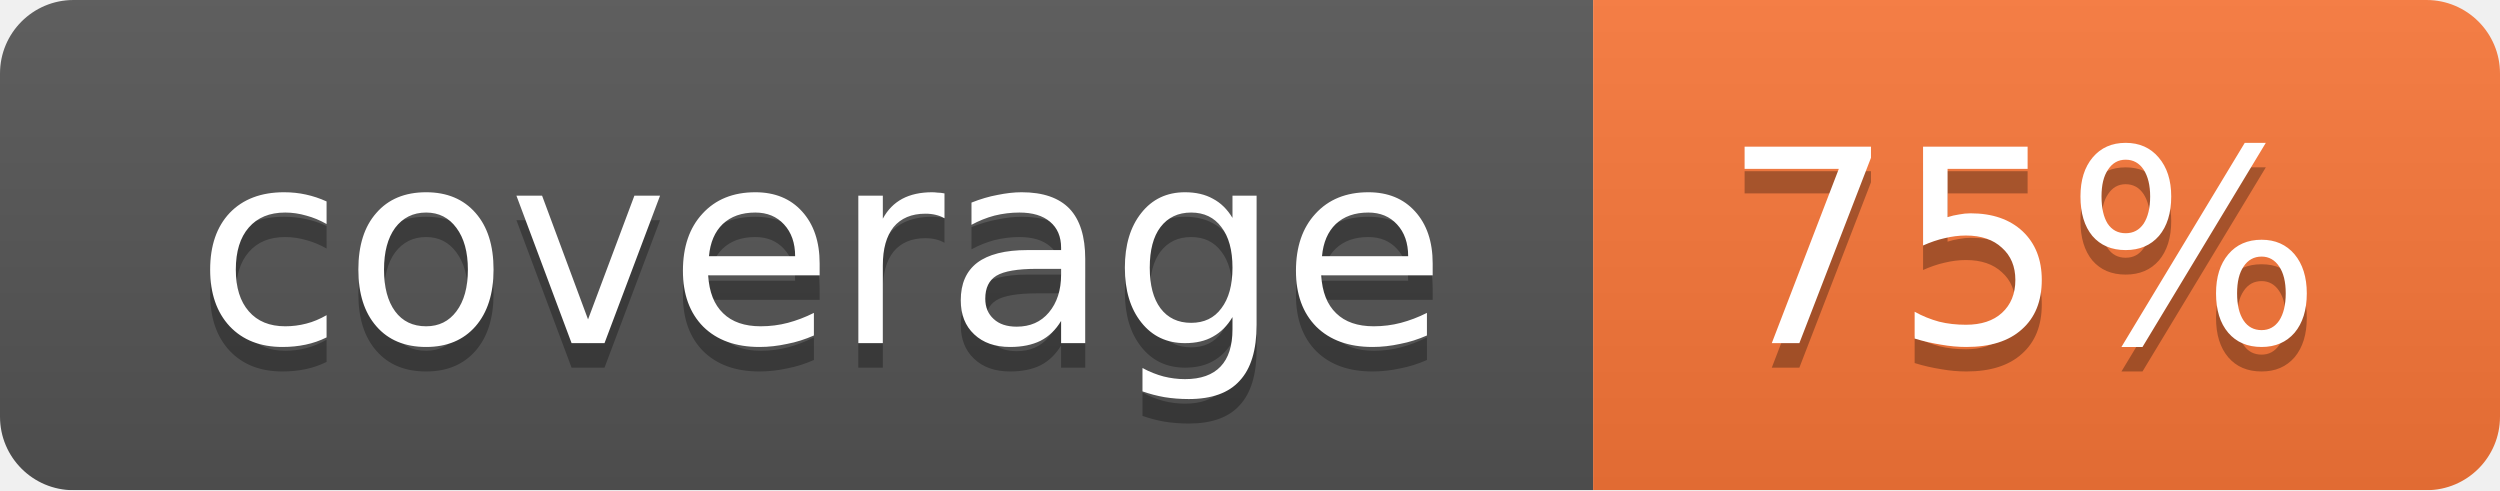
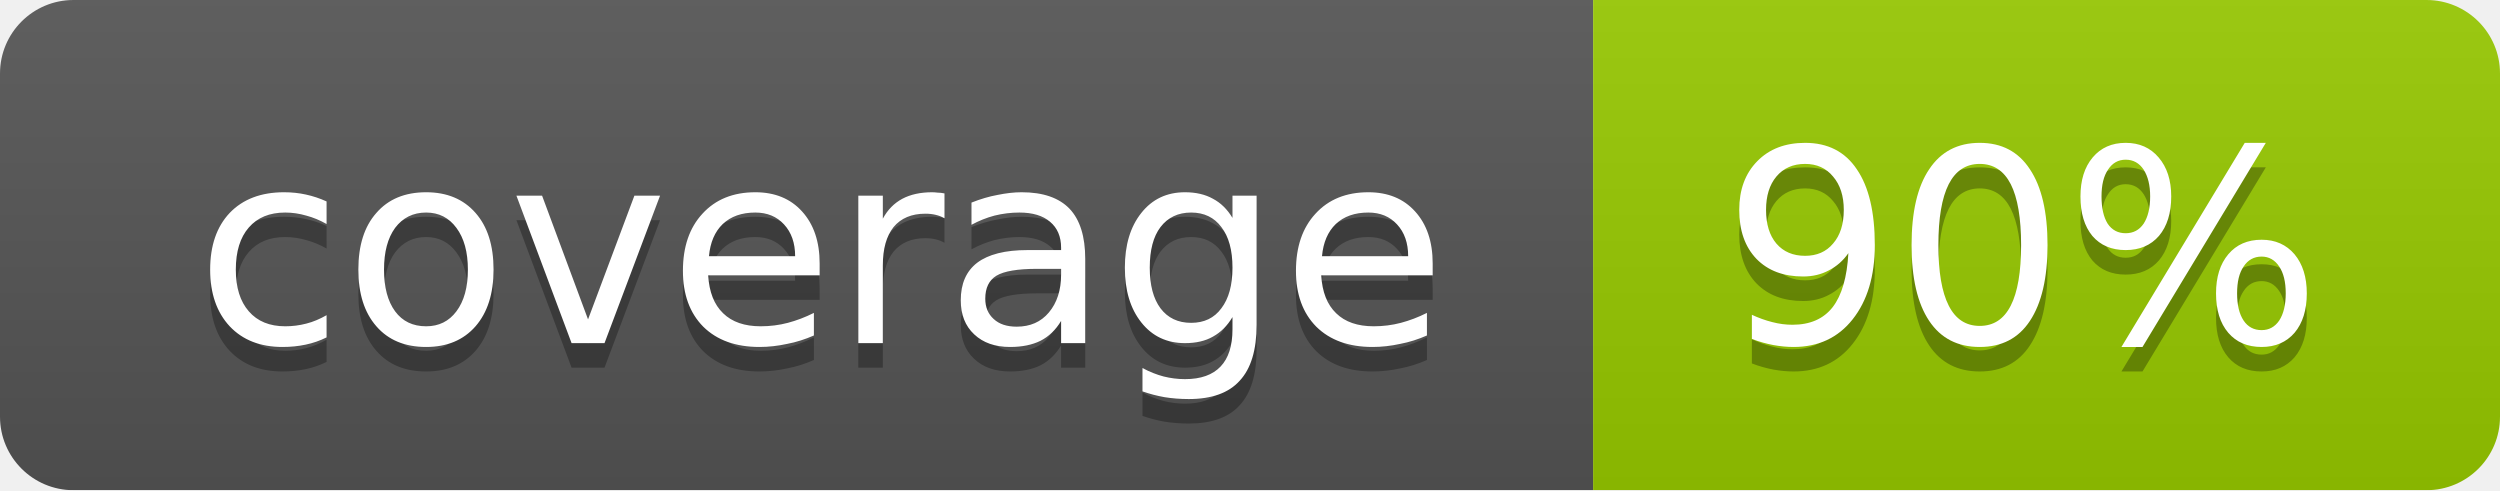
<svg xmlns="http://www.w3.org/2000/svg" width="102" height="20">
  <linearGradient id="smooth" x2="0" y2="100%">
    <stop offset="0" stop-color="#bbb" stop-opacity=".1" />
    <stop offset="1" stop-opacity=".1" />
  </linearGradient>
  <mask id="round">
    <rect width="102" height="20" rx="3" fill="#fff" />
  </mask>
  <g mask="url(#round)">
    <rect width="65" height="20" fill="#555" />
-     <rect x="65" width="37" height="20" fill="#fa7739" />
+     <rect x="65" width="37" height="20" fill="#97ca00" />
    <rect width="102" height="20" fill="url(#smooth)" />
  </g>
  <g fill="#fff" text-anchor="middle" font-family="DejaVu Sans,Verdana,Geneva,sans-serif" font-size="11">
    <text x="33.5" y="15" fill="#010101" fill-opacity=".3">coverage</text>
    <text x="33.5" y="14">coverage</text>
-     <text x="82.5" y="15" fill="#010101" fill-opacity=".3">75%</text>
-     <text x="82.5" y="14">75%</text>
+     <text x="82.5" y="15" fill="#010101" fill-opacity=".3">90%</text>
+     <text x="82.5" y="14">90%</text>
  </g>
</svg>
